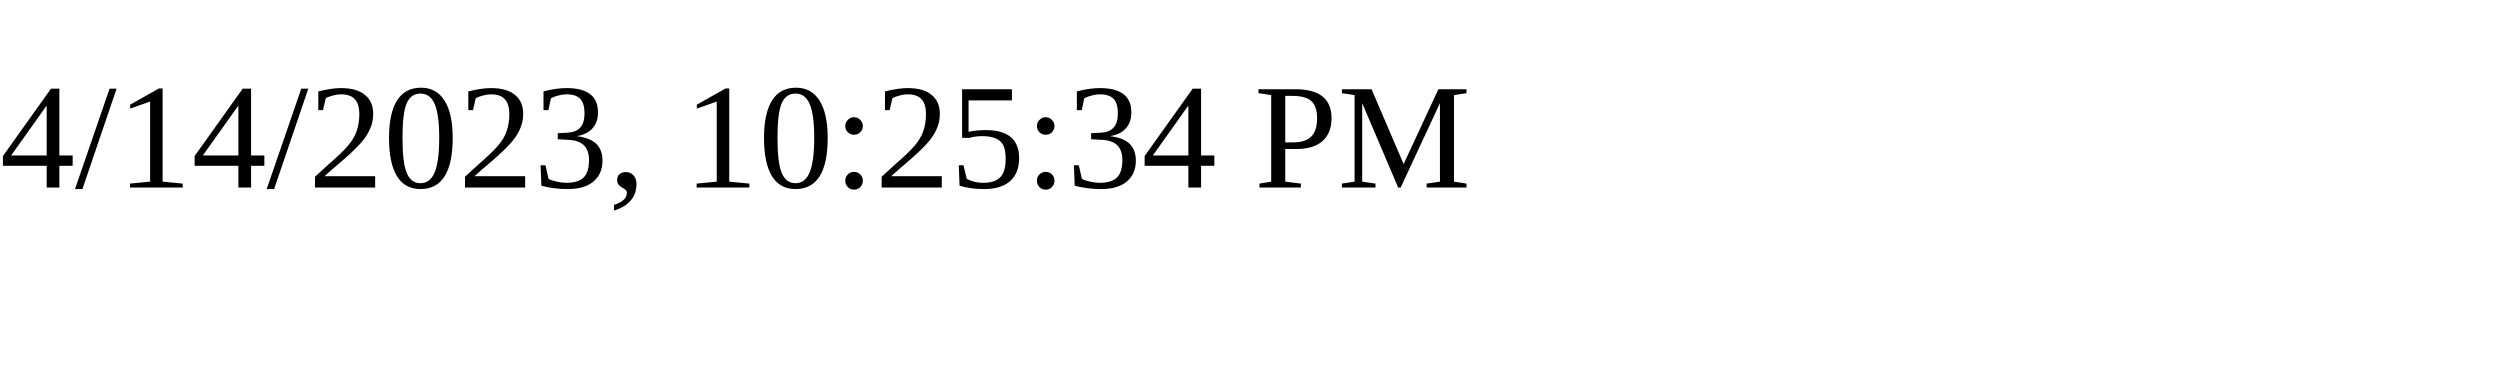
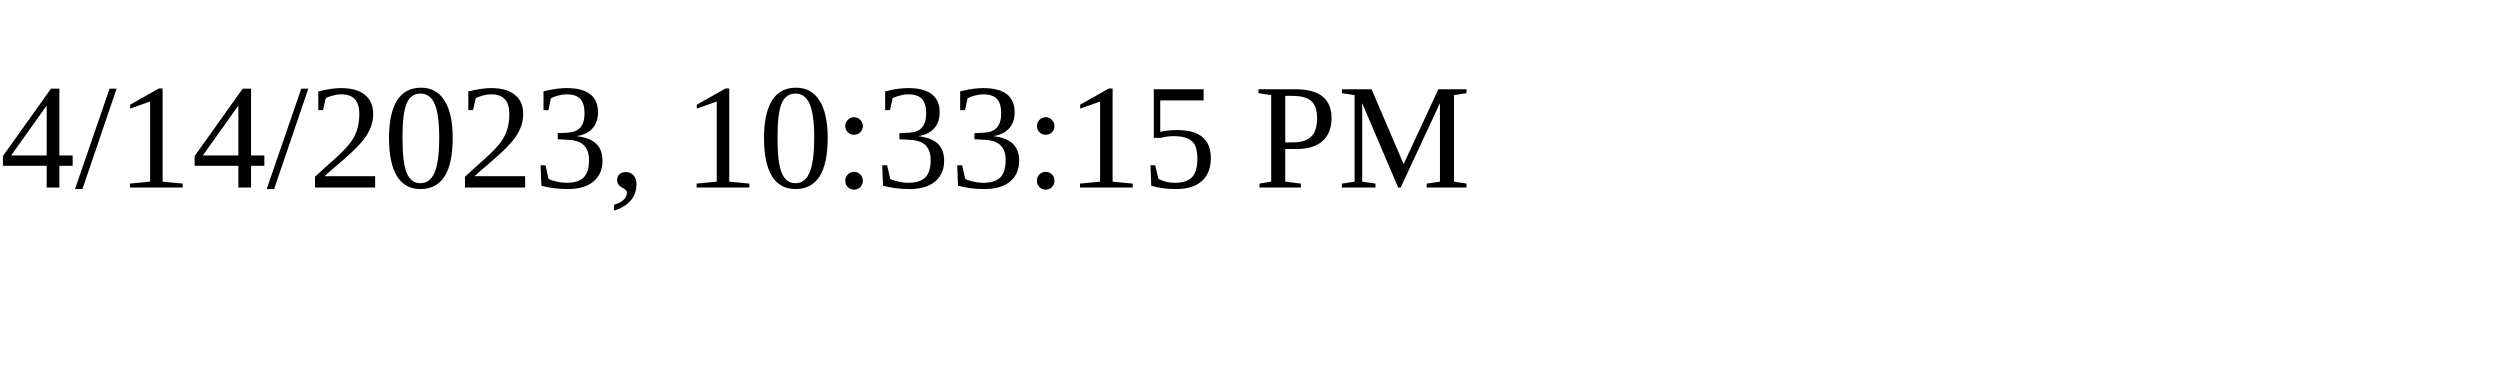
<svg xmlns="http://www.w3.org/2000/svg" height="30" width="200">
-   <text x="0" y="15">4/14/2023, 10:25:34 PM</text>
+   <text x="0" y="15">4/14/2023, 10:33:15 PM</text>
</svg>
